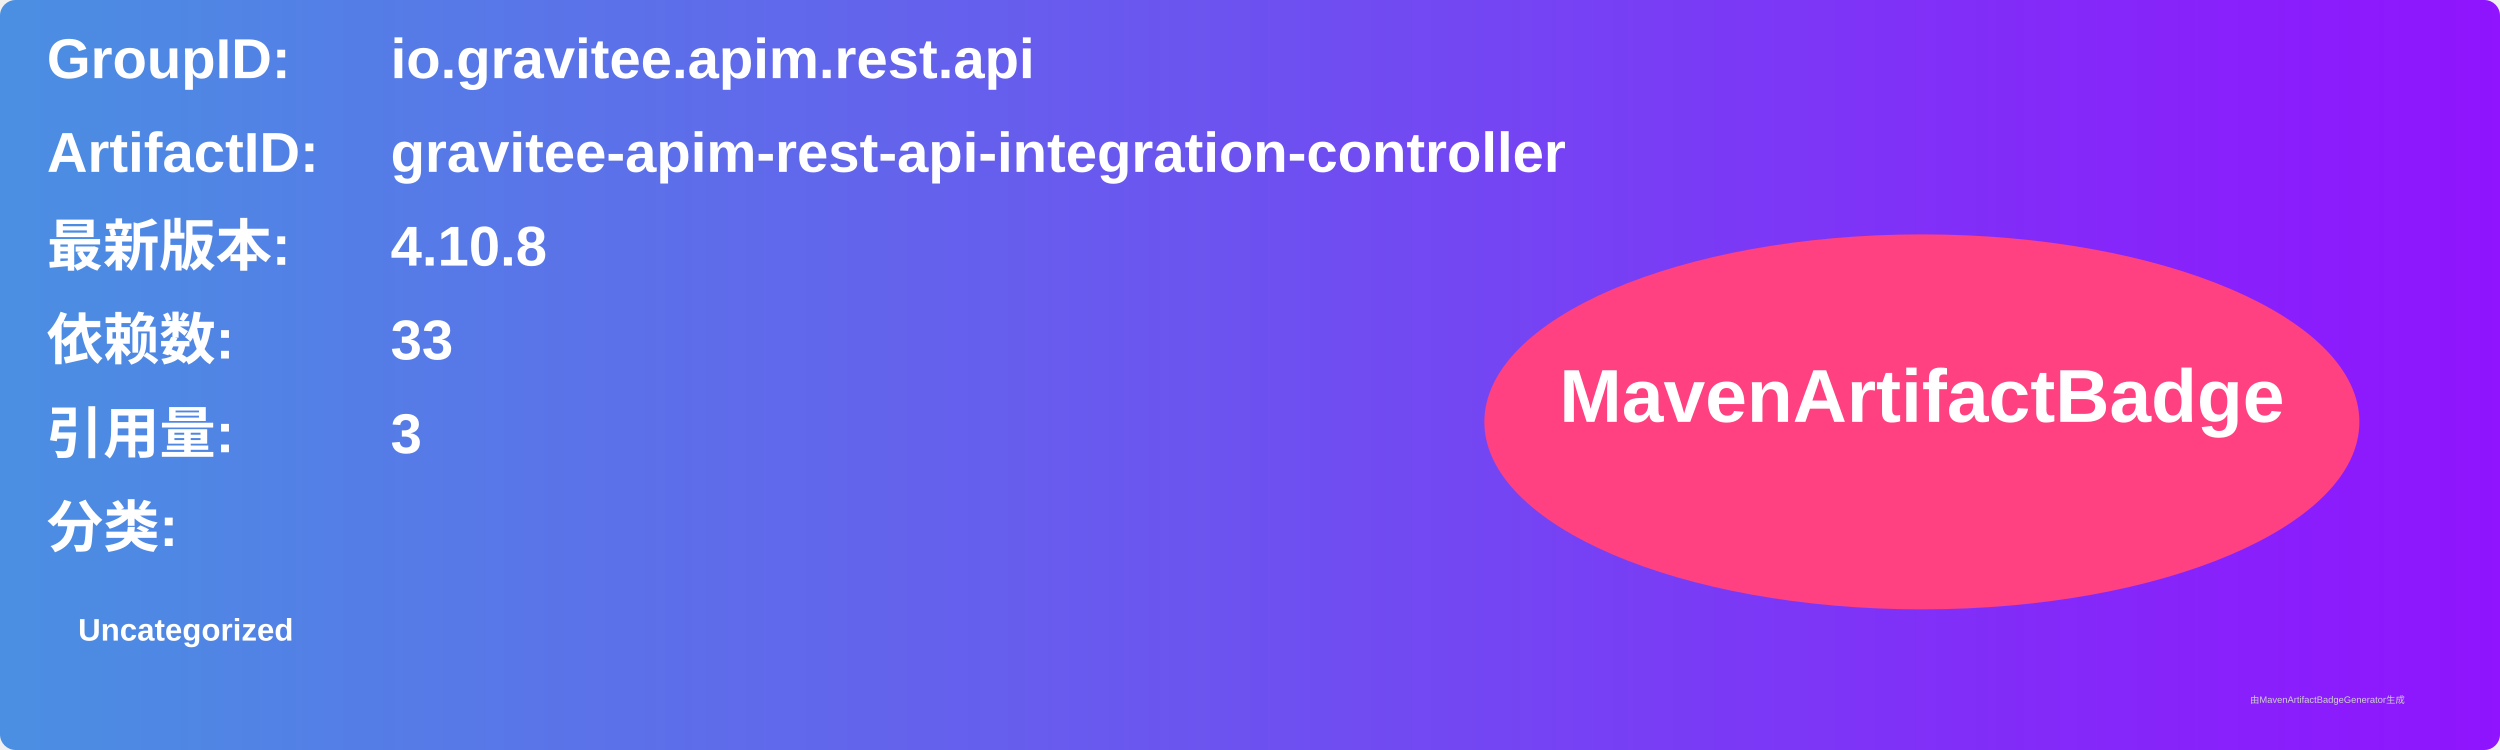
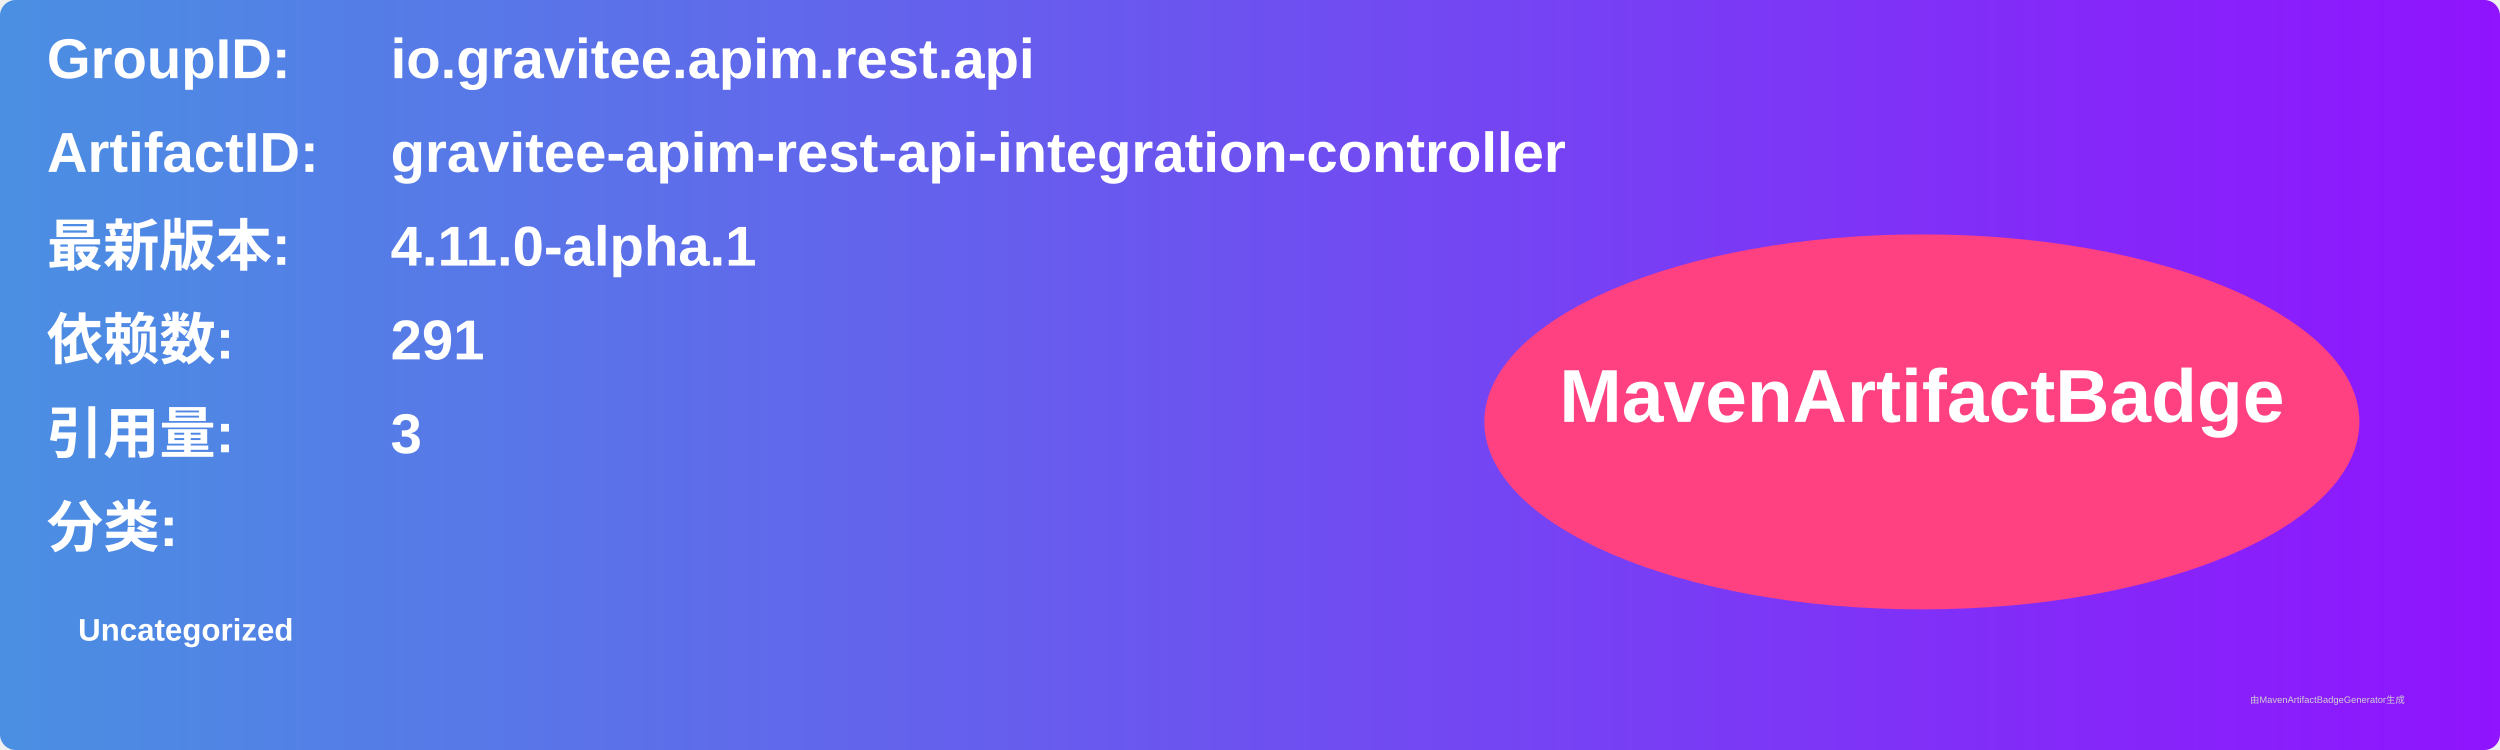
<svg xmlns="http://www.w3.org/2000/svg" width="800" height="240" viewBox="0 0 800 240">
  <linearGradient id="grad" x1="0%" y1="0%" x2="100%" y2="0%">
    <stop offset="0%" stop-color="#4a90e2" />
    <stop offset="100%" stop-color="#9013fe" />
  </linearGradient>
  <rect width="100%" height="100%" rx="5" ry="5" fill="url(#grad)" />
  <g transform="translate(15, 15)">
    <text x="0" y="10" font-family="Arial" font-size="18" fill="white" font-weight="bold" width="260">GroupID:</text>
    <text x="110" y="10" font-family="Arial" font-size="18" fill="white" font-weight="bold" width="460">io.gravitee.apim.rest.api</text>
    <text x="0" y="40" font-family="Arial" font-size="18" fill="white" font-weight="bold" width="260">ArtifactID:</text>
    <text x="110" y="40" font-family="Arial" font-size="18" fill="white" font-weight="bold" width="460">gravitee-apim-rest-api-integration-controller</text>
    <text x="0" y="70" font-family="Arial" font-size="18" fill="white" font-weight="bold">最新版本:</text>
    <text x="110" y="70" font-family="Arial" font-size="18" fill="white" font-weight="bold">
-       <tspan font-weight="bold">4.10.8</tspan>
+       <tspan font-weight="bold">4.11.0-alpha.1</tspan>
    </text>
    <text x="0" y="100" font-family="Arial" font-size="18" fill="white" font-weight="bold">依赖数: </text>
    <text x="110" y="100" font-family="Arial" font-size="18" fill="white">
-       <tspan font-weight="bold">33</tspan>
+       <tspan font-weight="bold">291</tspan>
    </text>
    <text x="0" y="130" font-family="Arial" font-size="18" fill="white" font-weight="bold">引用量: </text>
    <text x="110" y="130" font-family="Arial" font-size="18" fill="white">
      <tspan font-weight="bold">3</tspan>
    </text>
    <text x="0" y="160" font-family="Arial" font-size="18" fill="white" font-weight="bold">分类:</text>
    <text x="10" y="190" font-family="Arial" font-size="10" fill="white">
      <tspan font-weight="bold">Uncategorized</tspan>
    </text>
    <ellipse cx="600" cy="120" rx="140" ry="60" fill="#ff4081" />
    <text x="600" y="120" text-anchor="middle" font-family="Arial" font-size="24" fill="white" font-weight="bold">MavenArtifactBadge</text>
  </g>
  <text x="720" y="225" font-family="Arial" font-size="3" fill="#d0d0d0">由MavenArtifactBadgeGenerator生成</text>
</svg>
